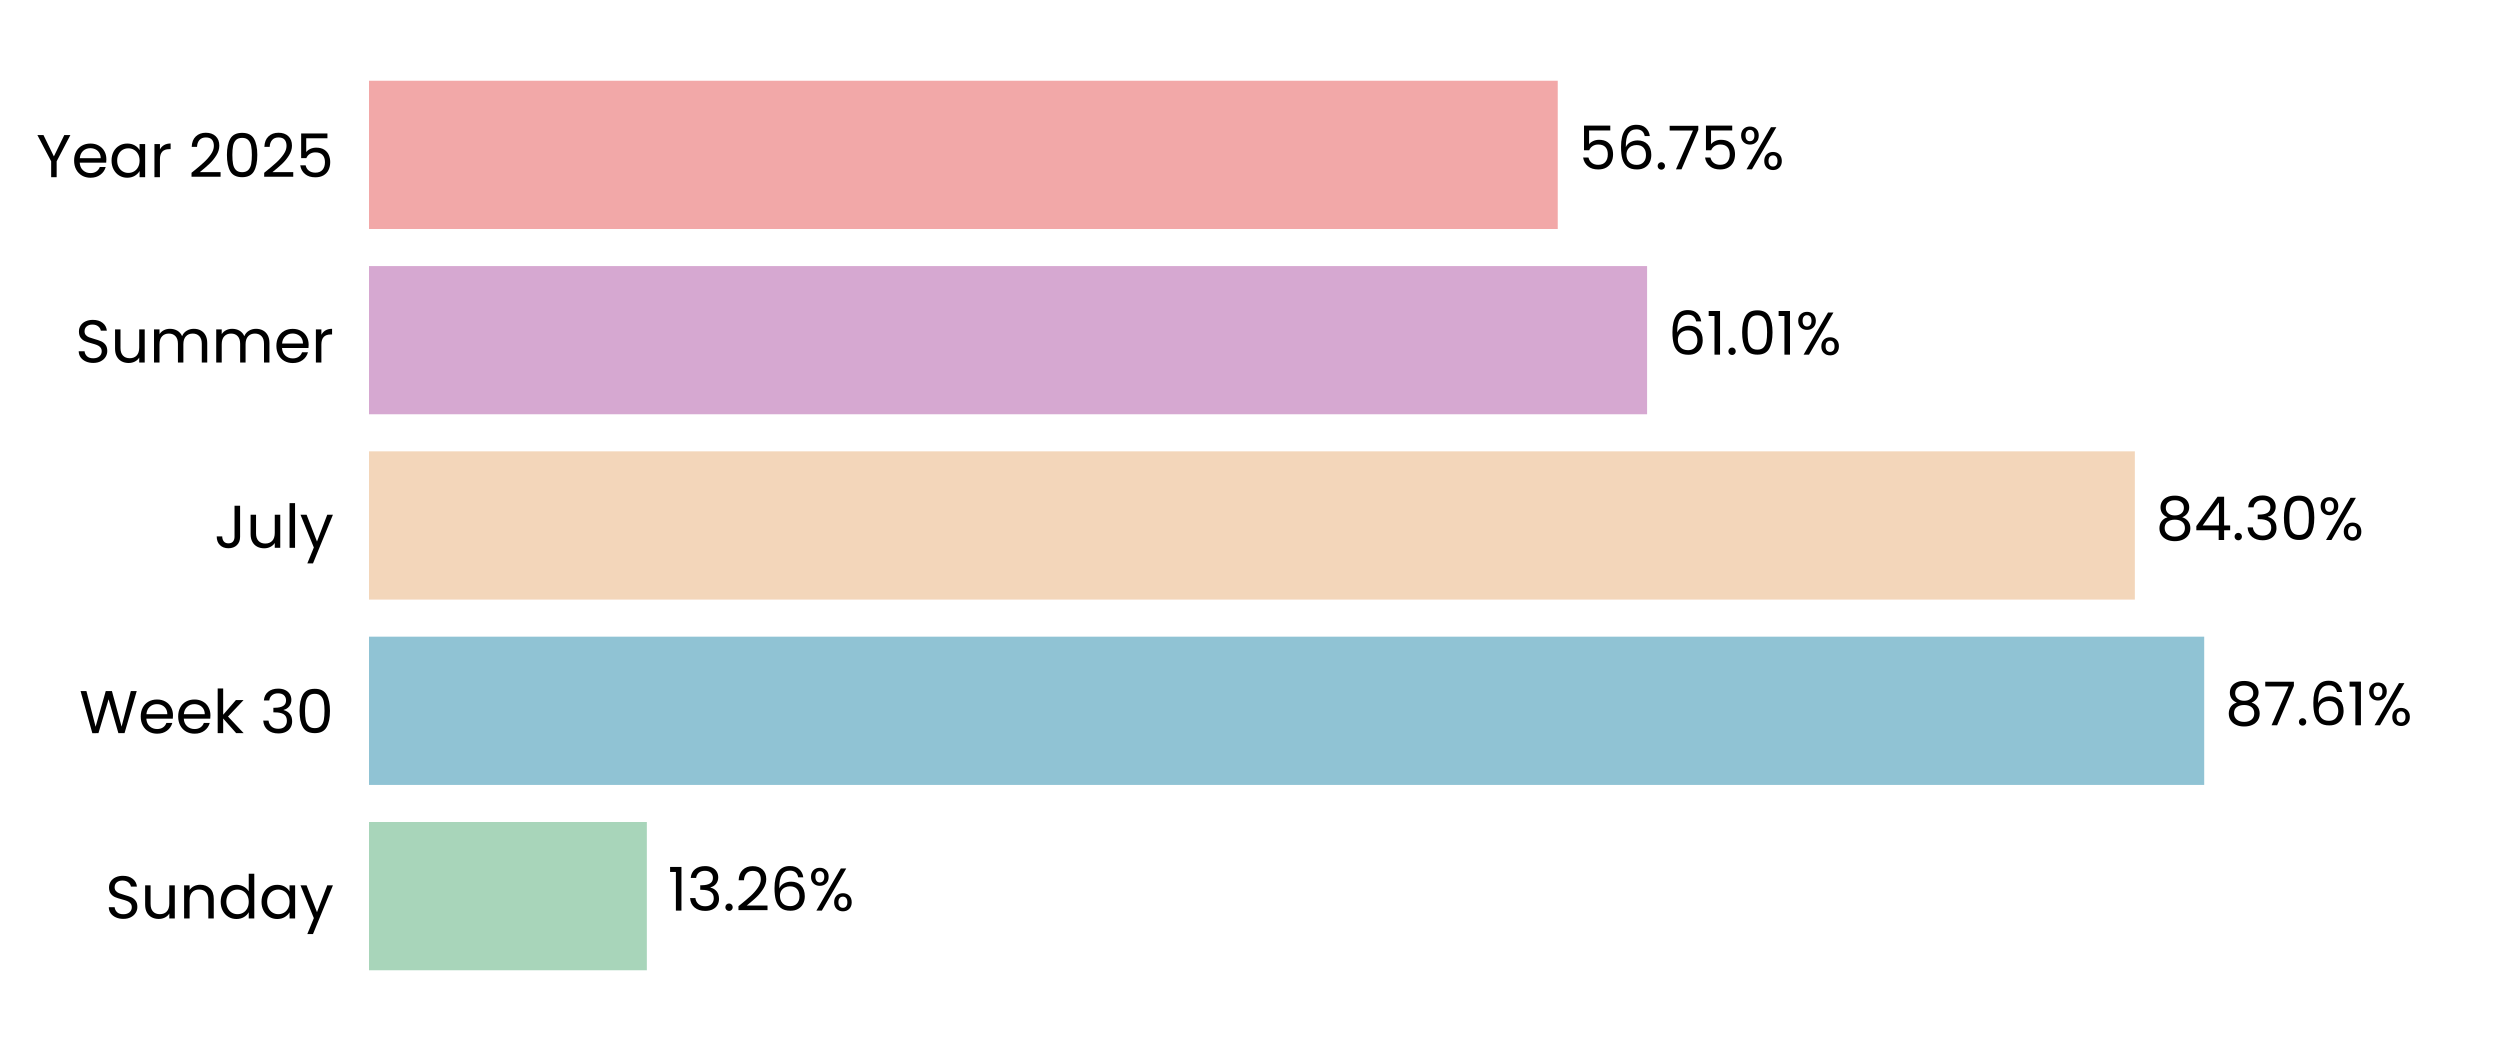
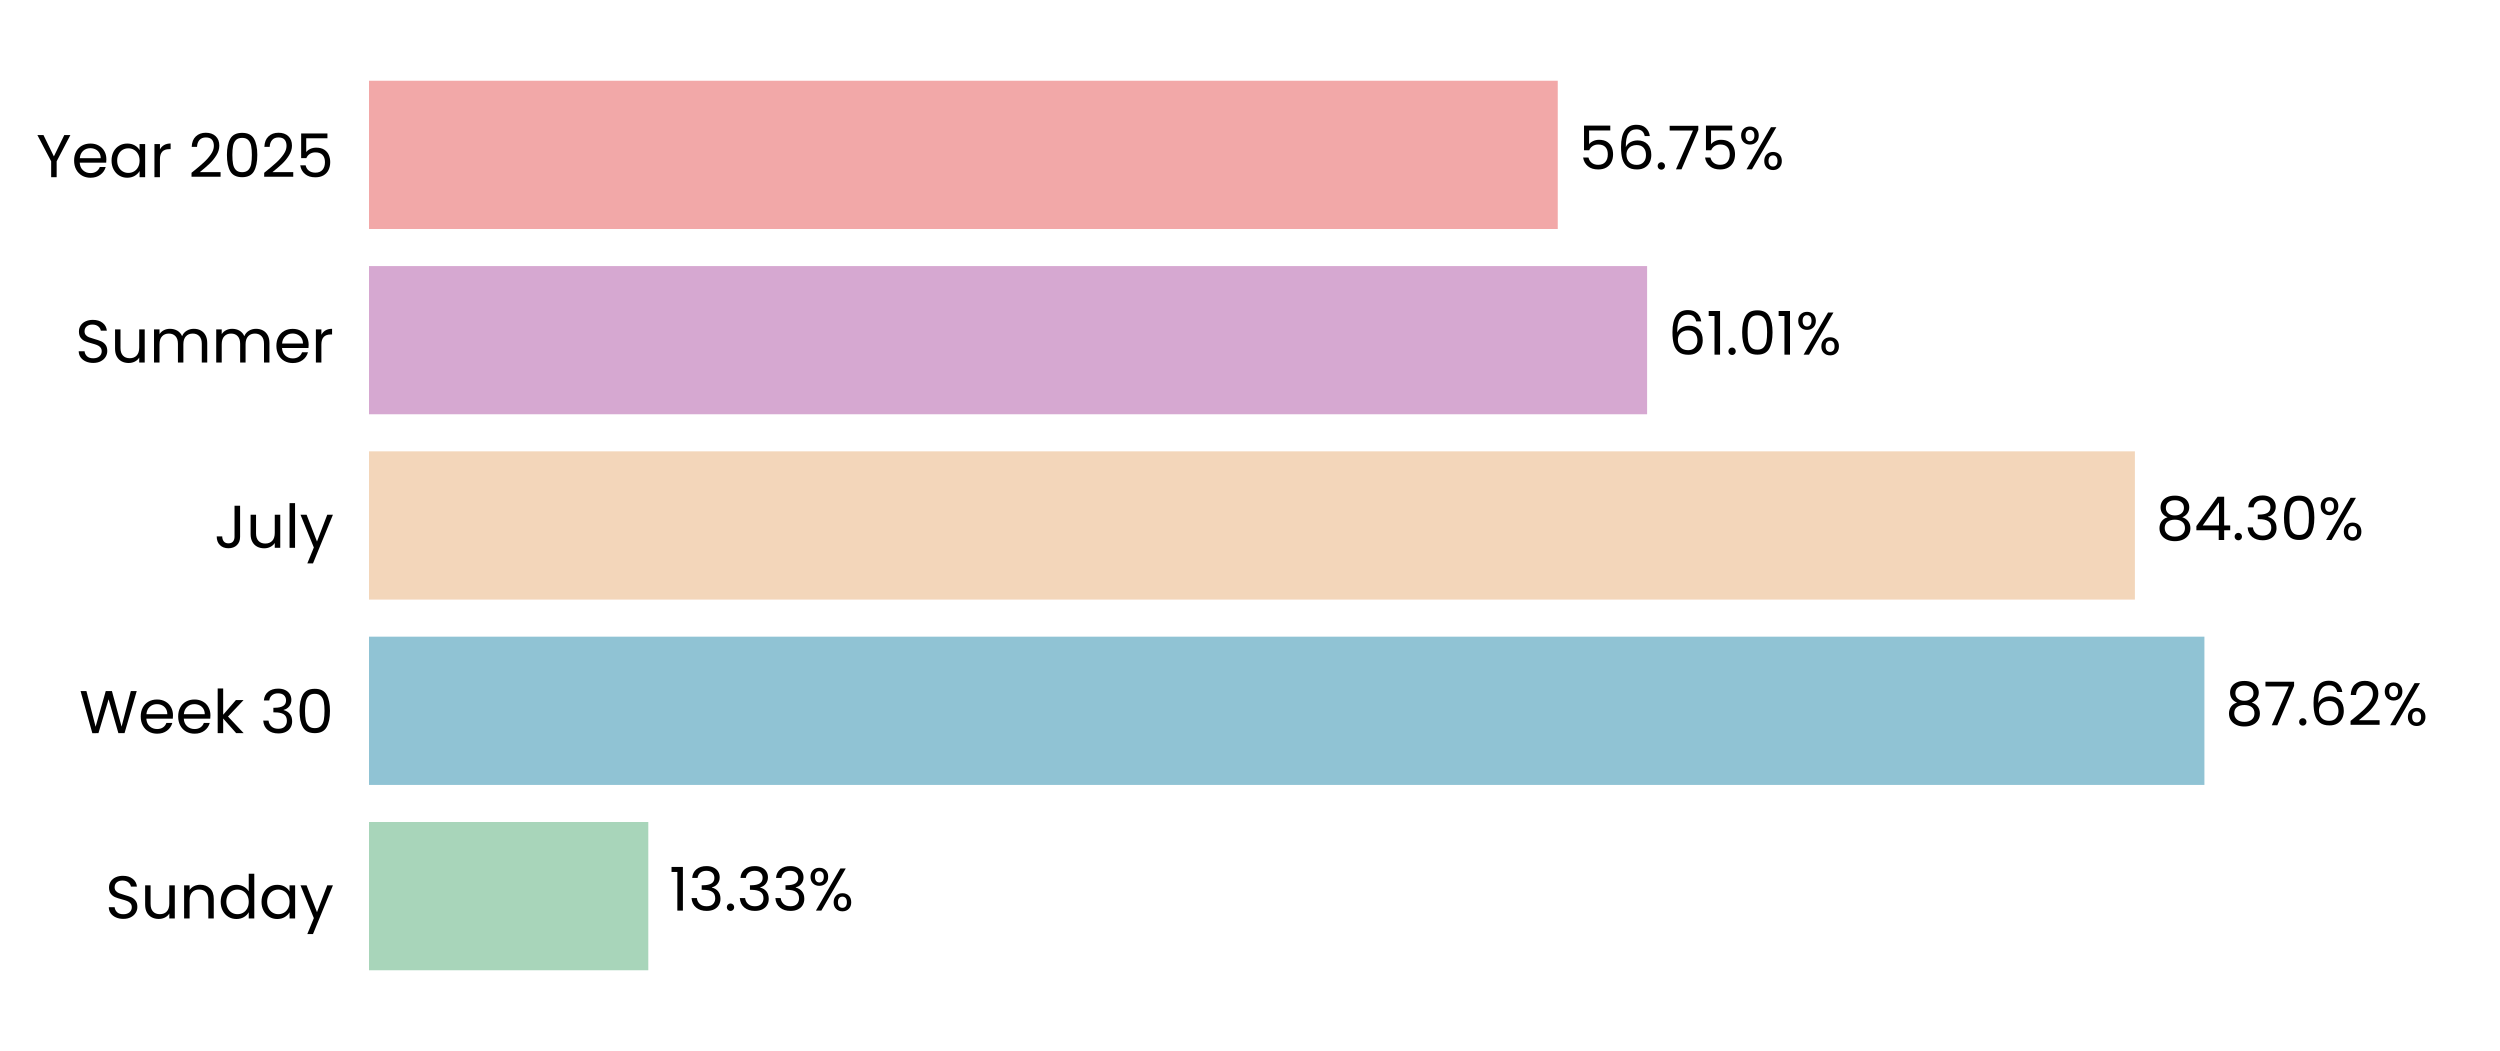
<svg xmlns="http://www.w3.org/2000/svg" xmlns:xlink="http://www.w3.org/1999/xlink" width="496.691pt" height="208.8pt" viewBox="0 0 496.691 208.8" version="1.1">
  <defs>
    <style type="text/css">*{stroke-linejoin: round; stroke-linecap: butt}</style>
  </defs>
  <g id="figure_1">
    <g id="patch_1">
      <path d="M 0 208.8  L 496.691 208.8  L 496.691 0  L 0 0  L 0 208.8  z " style="fill: none" />
    </g>
    <g id="axes_1">
      <g id="patch_2">
        <path d="M 73.311 201.6  L 489.491 201.6  L 489.491 7.2  L 73.311 7.2  L 73.311 201.6  z " style="fill: none" />
      </g>
      <g id="patch_3">
-         <path d="M 73.311 192.764  L 128.513 192.764  L 128.513 163.309  L 73.311 163.309  z " clip-path="url(#p5a93cd23b9)" style="fill: #a8d5ba" />
+         <path d="M 73.311 192.764  L 128.802 192.764  L 128.802 163.309  L 73.311 163.309  z " clip-path="url(#p547565586a)" style="fill: #a8d5ba" />
      </g>
      <g id="patch_4">
-         <path d="M 73.311 155.945  L 437.923 155.945  L 437.923 126.491  L 73.311 126.491  z " clip-path="url(#p5a93cd23b9)" style="fill: #90c3d4" />
+         <path d="M 73.311 155.945  L 437.964 155.945  L 437.964 126.491  L 73.311 126.491  z " clip-path="url(#p547565586a)" style="fill: #90c3d4" />
      </g>
      <g id="patch_5">
-         <path d="M 73.311 119.127  L 424.146 119.127  L 424.146 89.673  L 73.311 89.673  z " clip-path="url(#p5a93cd23b9)" style="fill: #f3d6ba" />
+         <path d="M 73.311 119.127  L 424.155 119.127  L 424.155 89.673  L 73.311 89.673  z " clip-path="url(#p547565586a)" style="fill: #f3d6ba" />
      </g>
      <g id="patch_6">
-         <path d="M 73.311 82.309  L 327.238 82.309  L 327.238 52.855  L 73.311 52.855  z " clip-path="url(#p5a93cd23b9)" style="fill: #d6a8d1" />
+         <path d="M 73.311 82.309  L 327.241 82.309  L 327.241 52.855  L 73.311 52.855  z " clip-path="url(#p547565586a)" style="fill: #d6a8d1" />
      </g>
      <g id="patch_7">
-         <path d="M 73.311 45.491  L 309.488 45.491  L 309.488 16.036  L 73.311 16.036  z " clip-path="url(#p5a93cd23b9)" style="fill: #f2a8a8" />
+         <path d="M 73.311 45.491  L 309.489 45.491  L 309.489 16.036  L 73.311 16.036  z " clip-path="url(#p547565586a)" style="fill: #f2a8a8" />
      </g>
      <g id="matplotlib.axis_1">
        <g id="ytick_1">
          <g id="text_1">
            <g transform="translate(20.92875 182.4764) scale(0.12 -0.12)">
              <defs>
                <path id="Poppins-Regular-53" d="M 1907 -45  Q 1466 -45 1117 112  Q 768 269 569 547  Q 371 826 365 1190  L 986 1190  Q 1018 877 1245 662  Q 1472 448 1907 448  Q 2323 448 2563 656  Q 2803 864 2803 1190  Q 2803 1446 2662 1606  Q 2522 1766 2310 1849  Q 2099 1933 1741 2029  Q 1299 2144 1033 2259  Q 768 2374 579 2620  Q 390 2867 390 3283  Q 390 3648 576 3929  Q 762 4211 1098 4364  Q 1434 4518 1869 4518  Q 2496 4518 2896 4204  Q 3296 3891 3347 3373  L 2707 3373  Q 2675 3629 2438 3824  Q 2202 4019 1811 4019  Q 1446 4019 1216 3830  Q 986 3642 986 3302  Q 986 3059 1123 2905  Q 1261 2752 1462 2672  Q 1664 2592 2029 2490  Q 2470 2368 2739 2249  Q 3008 2131 3200 1884  Q 3392 1638 3392 1216  Q 3392 890 3219 602  Q 3046 314 2707 134  Q 2368 -45 1907 -45  z " transform="scale(0.015625)" />
                <path id="Poppins-Regular-75" d="M 3603 3507  L 3603 0  L 3021 0  L 3021 518  Q 2854 250 2556 99  Q 2259 -51 1901 -51  Q 1491 -51 1164 118  Q 838 288 649 627  Q 461 966 461 1453  L 461 3507  L 1037 3507  L 1037 1530  Q 1037 1011 1299 732  Q 1562 454 2016 454  Q 2483 454 2752 742  Q 3021 1030 3021 1581  L 3021 3507  L 3603 3507  z " transform="scale(0.015625)" />
                <path id="Poppins-Regular-6e" d="M 2202 3571  Q 2842 3571 3238 3184  Q 3635 2797 3635 2067  L 3635 0  L 3059 0  L 3059 1984  Q 3059 2509 2796 2787  Q 2534 3066 2080 3066  Q 1619 3066 1347 2778  Q 1075 2490 1075 1939  L 1075 0  L 493 0  L 493 3507  L 1075 3507  L 1075 3008  Q 1248 3277 1545 3424  Q 1843 3571 2202 3571  z " transform="scale(0.015625)" />
                <path id="Poppins-Regular-64" d="M 275 1766  Q 275 2304 492 2710  Q 710 3117 1091 3341  Q 1472 3565 1946 3565  Q 2355 3565 2707 3376  Q 3059 3187 3245 2880  L 3245 4736  L 3834 4736  L 3834 0  L 3245 0  L 3245 659  Q 3072 346 2733 144  Q 2394 -58 1939 -58  Q 1472 -58 1091 172  Q 710 403 492 819  Q 275 1235 275 1766  z M 3245 1760  Q 3245 2157 3085 2451  Q 2925 2746 2653 2902  Q 2381 3059 2054 3059  Q 1728 3059 1459 2905  Q 1190 2752 1030 2457  Q 870 2163 870 1766  Q 870 1363 1030 1065  Q 1190 768 1459 611  Q 1728 454 2054 454  Q 2381 454 2653 611  Q 2925 768 3085 1065  Q 3245 1363 3245 1760  z " transform="scale(0.015625)" />
                <path id="Poppins-Regular-61" d="M 275 1766  Q 275 2304 492 2710  Q 710 3117 1091 3341  Q 1472 3565 1939 3565  Q 2400 3565 2739 3366  Q 3078 3168 3245 2867  L 3245 3507  L 3834 3507  L 3834 0  L 3245 0  L 3245 653  Q 3072 346 2729 144  Q 2387 -58 1933 -58  Q 1466 -58 1088 172  Q 710 403 492 819  Q 275 1235 275 1766  z M 3245 1760  Q 3245 2157 3085 2451  Q 2925 2746 2653 2902  Q 2381 3059 2054 3059  Q 1728 3059 1459 2905  Q 1190 2752 1030 2457  Q 870 2163 870 1766  Q 870 1363 1030 1065  Q 1190 768 1459 611  Q 1728 454 2054 454  Q 2381 454 2653 611  Q 2925 768 3085 1065  Q 3245 1363 3245 1760  z " transform="scale(0.015625)" />
                <path id="Poppins-Regular-79" d="M 3514 3507  L 1402 -1651  L 800 -1651  L 1491 38  L 77 3507  L 723 3507  L 1824 666  L 2912 3507  L 3514 3507  z " transform="scale(0.015625)" />
              </defs>
              <use xlink:href="#Poppins-Regular-53" />
              <use xlink:href="#Poppins-Regular-75" transform="translate(58.7 0)" />
              <use xlink:href="#Poppins-Regular-6e" transform="translate(122.7 0)" />
              <use xlink:href="#Poppins-Regular-64" transform="translate(186.7 0)" />
              <use xlink:href="#Poppins-Regular-61" transform="translate(254.3 0)" />
              <use xlink:href="#Poppins-Regular-79" transform="translate(321.8999 0)" />
            </g>
          </g>
        </g>
        <g id="ytick_2">
          <g id="text_2">
            <g transform="translate(15.73125 145.6582) scale(0.12 -0.12)">
              <defs>
                <path id="Poppins-Regular-57" d="M 6099 4461  L 4806 0  L 4154 0  L 3117 3590  L 2042 0  L 1395 -6  L 147 4461  L 768 4461  L 1741 678  L 2816 4461  L 3469 4461  L 4493 691  L 5472 4461  L 6099 4461  z " transform="scale(0.015625)" />
                <path id="Poppins-Regular-65" d="M 3693 1888  Q 3693 1722 3674 1536  L 870 1536  Q 902 1018 1225 726  Q 1549 435 2010 435  Q 2387 435 2640 611  Q 2893 787 2995 1082  L 3622 1082  Q 3482 576 3059 259  Q 2637 -58 2010 -58  Q 1510 -58 1116 166  Q 723 390 499 803  Q 275 1216 275 1760  Q 275 2304 492 2713  Q 710 3123 1104 3344  Q 1498 3565 2010 3565  Q 2509 3565 2893 3347  Q 3277 3130 3485 2749  Q 3693 2368 3693 1888  z M 3091 2010  Q 3091 2342 2944 2582  Q 2797 2822 2544 2947  Q 2291 3072 1984 3072  Q 1542 3072 1232 2790  Q 922 2509 877 2010  L 3091 2010  z " transform="scale(0.015625)" />
                <path id="Poppins-Regular-6b" d="M 2451 0  L 1075 1549  L 1075 0  L 493 0  L 493 4736  L 1075 4736  L 1075 1952  L 2426 3507  L 3238 3507  L 1587 1760  L 3245 0  L 2451 0  z " transform="scale(0.015625)" />
                <path id="Poppins-Regular-20" transform="scale(0.015625)" />
                <path id="Poppins-Regular-33" d="M 384 3462  Q 429 4051 838 4384  Q 1248 4717 1901 4717  Q 2336 4717 2653 4560  Q 2970 4403 3133 4134  Q 3296 3866 3296 3526  Q 3296 3130 3069 2842  Q 2842 2554 2477 2470  L 2477 2438  Q 2893 2336 3136 2035  Q 3379 1734 3379 1248  Q 3379 883 3212 592  Q 3046 301 2713 134  Q 2381 -32 1914 -32  Q 1235 -32 800 323  Q 365 678 314 1331  L 877 1331  Q 922 947 1190 704  Q 1459 461 1907 461  Q 2355 461 2588 694  Q 2822 928 2822 1299  Q 2822 1779 2502 1990  Q 2182 2202 1536 2202  L 1389 2202  L 1389 2688  L 1542 2688  Q 2131 2694 2432 2883  Q 2733 3072 2733 3469  Q 2733 3808 2512 4013  Q 2291 4218 1882 4218  Q 1485 4218 1241 4013  Q 998 3808 954 3462  L 384 3462  z " transform="scale(0.015625)" />
                <path id="Poppins-Regular-30" d="M 397 2362  Q 397 3462 755 4080  Q 1114 4698 2010 4698  Q 2899 4698 3257 4080  Q 3616 3462 3616 2362  Q 3616 1242 3257 621  Q 2899 0 2010 0  Q 1114 0 755 621  Q 397 1242 397 2362  z M 3040 2362  Q 3040 2918 2966 3305  Q 2893 3693 2665 3929  Q 2438 4166 2010 4166  Q 1574 4166 1347 3929  Q 1120 3693 1046 3305  Q 973 2918 973 2362  Q 973 1786 1046 1395  Q 1120 1005 1347 768  Q 1574 531 2010 531  Q 2438 531 2665 768  Q 2893 1005 2966 1395  Q 3040 1786 3040 2362  z " transform="scale(0.015625)" />
              </defs>
              <use xlink:href="#Poppins-Regular-57" />
              <use xlink:href="#Poppins-Regular-65" transform="translate(97.59999 0)" />
              <use xlink:href="#Poppins-Regular-65" transform="translate(159.6 0)" />
              <use xlink:href="#Poppins-Regular-6b" transform="translate(221.6 0)" />
              <use xlink:href="#Poppins-Regular-20" transform="translate(273.0999 0)" />
              <use xlink:href="#Poppins-Regular-33" transform="translate(299.7999 0)" />
              <use xlink:href="#Poppins-Regular-30" transform="translate(358.6999 0)" />
            </g>
          </g>
        </g>
        <g id="ytick_3">
          <g id="text_3">
            <g transform="translate(42.56437 108.84) scale(0.12 -0.12)">
              <defs>
                <path id="Poppins-Regular-4a" d="M 2739 4461  L 2739 1165  Q 2739 614 2400 284  Q 2061 -45 1504 -45  Q 941 -45 601 291  Q 262 627 262 1210  L 845 1210  Q 851 883 1014 678  Q 1178 474 1504 474  Q 1830 474 1990 669  Q 2150 864 2150 1165  L 2150 4461  L 2739 4461  z " transform="scale(0.015625)" />
                <path id="Poppins-Regular-6c" d="M 1075 4736  L 1075 0  L 493 0  L 493 4736  L 1075 4736  z " transform="scale(0.015625)" />
              </defs>
              <use xlink:href="#Poppins-Regular-4a" />
              <use xlink:href="#Poppins-Regular-75" transform="translate(52.99999 0)" />
              <use xlink:href="#Poppins-Regular-6c" transform="translate(117 0)" />
              <use xlink:href="#Poppins-Regular-79" transform="translate(141.6 0)" />
            </g>
          </g>
        </g>
        <g id="ytick_4">
          <g id="text_4">
            <g transform="translate(14.95125 72.02182) scale(0.12 -0.12)">
              <defs>
                <path id="Poppins-Regular-6d" d="M 4710 3571  Q 5120 3571 5440 3401  Q 5760 3232 5945 2893  Q 6131 2554 6131 2067  L 6131 0  L 5555 0  L 5555 1984  Q 5555 2509 5296 2787  Q 5037 3066 4595 3066  Q 4141 3066 3872 2774  Q 3603 2483 3603 1933  L 3603 0  L 3027 0  L 3027 1984  Q 3027 2509 2768 2787  Q 2509 3066 2067 3066  Q 1613 3066 1344 2774  Q 1075 2483 1075 1933  L 1075 0  L 493 0  L 493 3507  L 1075 3507  L 1075 3002  Q 1248 3277 1539 3424  Q 1830 3571 2182 3571  Q 2624 3571 2963 3372  Q 3302 3174 3469 2790  Q 3616 3162 3955 3366  Q 4294 3571 4710 3571  z " transform="scale(0.015625)" />
                <path id="Poppins-Regular-72" d="M 1075 2938  Q 1229 3238 1513 3404  Q 1798 3571 2208 3571  L 2208 2970  L 2054 2970  Q 1075 2970 1075 1907  L 1075 0  L 493 0  L 493 3507  L 1075 3507  L 1075 2938  z " transform="scale(0.015625)" />
              </defs>
              <use xlink:href="#Poppins-Regular-53" />
              <use xlink:href="#Poppins-Regular-75" transform="translate(58.7 0)" />
              <use xlink:href="#Poppins-Regular-6d" transform="translate(122.7 0)" />
              <use xlink:href="#Poppins-Regular-6d" transform="translate(225.7 0)" />
              <use xlink:href="#Poppins-Regular-65" transform="translate(328.7 0)" />
              <use xlink:href="#Poppins-Regular-72" transform="translate(390.6999 0)" />
            </g>
          </g>
        </g>
        <g id="ytick_5">
          <g id="text_5">
            <g transform="translate(7.2 35.20364) scale(0.12 -0.12)">
              <defs>
                <path id="Poppins-Regular-59" d="M 3616 4461  L 2163 1683  L 2163 0  L 1581 0  L 1581 1683  L 122 4461  L 768 4461  L 1869 2202  L 2970 4461  L 3616 4461  z " transform="scale(0.015625)" />
                <path id="Poppins-Regular-32" d="M 326 467  Q 1139 1120 1600 1539  Q 2061 1958 2377 2416  Q 2694 2874 2694 3315  Q 2694 3731 2492 3971  Q 2291 4211 1843 4211  Q 1408 4211 1168 3939  Q 928 3667 909 3213  L 346 3213  Q 371 3930 780 4320  Q 1190 4710 1837 4710  Q 2496 4710 2883 4345  Q 3270 3981 3270 3341  Q 3270 2810 2953 2307  Q 2637 1805 2233 1424  Q 1830 1043 1203 538  L 3405 538  L 3405 51  L 326 51  L 326 467  z " transform="scale(0.015625)" />
                <path id="Poppins-Regular-35" d="M 3347 4122  L 1101 4122  L 1101 2662  Q 1248 2867 1536 2998  Q 1824 3130 2157 3130  Q 2688 3130 3021 2909  Q 3354 2688 3498 2339  Q 3642 1990 3642 1600  Q 3642 1139 3469 774  Q 3296 410 2941 198  Q 2586 -13 2061 -13  Q 1389 -13 973 332  Q 557 678 467 1254  L 1037 1254  Q 1120 890 1389 685  Q 1658 480 2067 480  Q 2573 480 2829 784  Q 3085 1088 3085 1587  Q 3085 2086 2829 2358  Q 2573 2630 2074 2630  Q 1734 2630 1481 2467  Q 1229 2304 1114 2022  L 563 2022  L 563 4634  L 3347 4634  L 3347 4122  z " transform="scale(0.015625)" />
              </defs>
              <use xlink:href="#Poppins-Regular-59" />
              <use xlink:href="#Poppins-Regular-65" transform="translate(58.39999 0)" />
              <use xlink:href="#Poppins-Regular-61" transform="translate(120.4 0)" />
              <use xlink:href="#Poppins-Regular-72" transform="translate(188 0)" />
              <use xlink:href="#Poppins-Regular-20" transform="translate(225.3 0)" />
              <use xlink:href="#Poppins-Regular-32" transform="translate(252 0)" />
              <use xlink:href="#Poppins-Regular-30" transform="translate(309.4999 0)" />
              <use xlink:href="#Poppins-Regular-32" transform="translate(372.2999 0)" />
              <use xlink:href="#Poppins-Regular-35" transform="translate(429.7999 0)" />
            </g>
          </g>
        </g>
      </g>
      <g id="text_6">
-         <g transform="translate(132.6747 180.9164) scale(0.12 -0.12)">
+         <g transform="translate(132.9637 180.9164) scale(0.12 -0.12)">
          <defs>
            <path id="Poppins-Regular-31" d="M 243 4096  L 243 4627  L 1446 4627  L 1446 0  L 858 0  L 858 4096  L 243 4096  z " transform="scale(0.015625)" />
            <path id="Poppins-Regular-2e" d="M 678 -38  Q 512 -38 397 77  Q 282 192 282 358  Q 282 525 397 640  Q 512 755 678 755  Q 838 755 950 640  Q 1062 525 1062 358  Q 1062 192 950 77  Q 838 -38 678 -38  z " transform="scale(0.015625)" />
-             <path id="Poppins-Regular-36" d="M 2976 3526  Q 2835 4237 2099 4237  Q 1530 4237 1248 3798  Q 966 3360 973 2355  Q 1120 2688 1462 2877  Q 1805 3066 2227 3066  Q 2886 3066 3280 2656  Q 3674 2246 3674 1523  Q 3674 1088 3504 742  Q 3334 397 2992 192  Q 2650 -13 2163 -13  Q 1504 -13 1133 281  Q 762 576 614 1094  Q 467 1613 467 2374  Q 467 4723 2106 4723  Q 2733 4723 3091 4384  Q 3450 4045 3514 3526  L 2976 3526  z M 2106 2573  Q 1830 2573 1587 2461  Q 1344 2349 1193 2121  Q 1043 1894 1043 1568  Q 1043 1082 1324 778  Q 1606 474 2131 474  Q 2579 474 2844 752  Q 3110 1030 3110 1504  Q 3110 2003 2854 2288  Q 2598 2573 2106 2573  z " transform="scale(0.015625)" />
            <path id="Poppins-Regular-25" d="M 269 3584  Q 269 4019 531 4278  Q 794 4538 1203 4538  Q 1613 4538 1875 4278  Q 2138 4019 2138 3584  Q 2138 3142 1875 2883  Q 1613 2624 1203 2624  Q 794 2624 531 2883  Q 269 3142 269 3584  z M 4006 4467  L 1414 0  L 838 0  L 3430 4467  L 4006 4467  z M 1203 4179  Q 986 4179 861 4028  Q 736 3878 736 3584  Q 736 3290 861 3136  Q 986 2982 1203 2982  Q 1421 2982 1549 3139  Q 1677 3296 1677 3584  Q 1677 3878 1549 4028  Q 1421 4179 1203 4179  z M 2720 883  Q 2720 1325 2982 1584  Q 3245 1843 3654 1843  Q 4064 1843 4323 1584  Q 4582 1325 4582 883  Q 4582 448 4323 185  Q 4064 -77 3654 -77  Q 3245 -77 2982 182  Q 2720 442 2720 883  z M 3648 1478  Q 3430 1478 3302 1328  Q 3174 1178 3174 883  Q 3174 595 3302 444  Q 3430 294 3648 294  Q 3866 294 3994 444  Q 4122 595 4122 883  Q 4122 1178 3994 1328  Q 3866 1478 3648 1478  z " transform="scale(0.015625)" />
          </defs>
          <use xlink:href="#Poppins-Regular-31" />
          <use xlink:href="#Poppins-Regular-33" transform="translate(31.99998 0)" />
          <use xlink:href="#Poppins-Regular-2e" transform="translate(90.89998 0)" />
-           <use xlink:href="#Poppins-Regular-32" transform="translate(111.9 0)" />
-           <use xlink:href="#Poppins-Regular-36" transform="translate(169.3999 0)" />
-           <use xlink:href="#Poppins-Regular-25" transform="translate(232.8999 0)" />
+           <use xlink:href="#Poppins-Regular-33" transform="translate(111.9 0)" />
+           <use xlink:href="#Poppins-Regular-33" transform="translate(170.8 0)" />
+           <use xlink:href="#Poppins-Regular-25" transform="translate(229.7 0)" />
        </g>
      </g>
      <g id="text_7">
-         <g transform="translate(442.0847 144.0982) scale(0.12 -0.12)">
+         <g transform="translate(442.126 144.0982) scale(0.12 -0.12)">
          <defs>
            <path id="Poppins-Regular-38" d="M 1242 2406  Q 883 2547 691 2816  Q 499 3085 499 3469  Q 499 3814 672 4092  Q 845 4371 1187 4534  Q 1530 4698 2016 4698  Q 2502 4698 2844 4534  Q 3187 4371 3363 4092  Q 3539 3814 3539 3469  Q 3539 3098 3340 2819  Q 3142 2541 2797 2406  Q 3194 2285 3427 1981  Q 3661 1677 3661 1248  Q 3661 832 3456 521  Q 3251 211 2876 41  Q 2502 -128 2016 -128  Q 1530 -128 1162 41  Q 794 211 589 521  Q 384 832 384 1248  Q 384 1677 614 1984  Q 845 2291 1242 2406  z M 2976 3398  Q 2976 3789 2720 4000  Q 2464 4211 2016 4211  Q 1574 4211 1318 4000  Q 1062 3789 1062 3392  Q 1062 3034 1328 2816  Q 1594 2598 2016 2598  Q 2445 2598 2710 2819  Q 2976 3040 2976 3398  z M 2016 2150  Q 1542 2150 1241 1929  Q 941 1709 941 1267  Q 941 858 1232 608  Q 1523 358 2016 358  Q 2509 358 2797 608  Q 3085 858 3085 1267  Q 3085 1696 2790 1923  Q 2496 2150 2016 2150  z " transform="scale(0.015625)" />
            <path id="Poppins-Regular-37" d="M 3245 4173  L 1466 0  L 877 0  L 2682 4115  L 211 4115  L 211 4614  L 3245 4614  L 3245 4173  z " transform="scale(0.015625)" />
+             <path id="Poppins-Regular-36" d="M 2976 3526  Q 2835 4237 2099 4237  Q 1530 4237 1248 3798  Q 966 3360 973 2355  Q 1120 2688 1462 2877  Q 1805 3066 2227 3066  Q 2886 3066 3280 2656  Q 3674 2246 3674 1523  Q 3674 1088 3504 742  Q 3334 397 2992 192  Q 2650 -13 2163 -13  Q 1504 -13 1133 281  Q 762 576 614 1094  Q 467 1613 467 2374  Q 467 4723 2106 4723  Q 2733 4723 3091 4384  Q 3450 4045 3514 3526  L 2976 3526  z M 2106 2573  Q 1830 2573 1587 2461  Q 1344 2349 1193 2121  Q 1043 1894 1043 1568  Q 1043 1082 1324 778  Q 1606 474 2131 474  Q 2579 474 2844 752  Q 3110 1030 3110 1504  Q 3110 2003 2854 2288  Q 2598 2573 2106 2573  z " transform="scale(0.015625)" />
          </defs>
          <use xlink:href="#Poppins-Regular-38" />
          <use xlink:href="#Poppins-Regular-37" transform="translate(63.09999 0)" />
          <use xlink:href="#Poppins-Regular-2e" transform="translate(117.7 0)" />
          <use xlink:href="#Poppins-Regular-36" transform="translate(138.7 0)" />
-           <use xlink:href="#Poppins-Regular-31" transform="translate(202.2 0)" />
-           <use xlink:href="#Poppins-Regular-25" transform="translate(234.1999 0)" />
+           <use xlink:href="#Poppins-Regular-32" transform="translate(202.2 0)" />
+           <use xlink:href="#Poppins-Regular-25" transform="translate(259.6999 0)" />
        </g>
      </g>
      <g id="text_8">
-         <g transform="translate(428.3079 107.28) scale(0.12 -0.12)">
+         <g transform="translate(428.3173 107.28) scale(0.12 -0.12)">
          <defs>
            <path id="Poppins-Regular-34" d="M 256 1030  L 256 1472  L 2502 4582  L 3200 4582  L 3200 1536  L 3840 1536  L 3840 1030  L 3200 1030  L 3200 0  L 2624 0  L 2624 1030  L 256 1030  z M 2650 3974  L 928 1536  L 2650 1536  L 2650 3974  z " transform="scale(0.015625)" />
          </defs>
          <use xlink:href="#Poppins-Regular-38" />
          <use xlink:href="#Poppins-Regular-34" transform="translate(63.09999 0)" />
          <use xlink:href="#Poppins-Regular-2e" transform="translate(126 0)" />
          <use xlink:href="#Poppins-Regular-33" transform="translate(147 0)" />
          <use xlink:href="#Poppins-Regular-30" transform="translate(205.9 0)" />
          <use xlink:href="#Poppins-Regular-25" transform="translate(268.7 0)" />
        </g>
      </g>
      <g id="text_9">
-         <g transform="translate(331.4 70.46182) scale(0.12 -0.12)">
+         <g transform="translate(331.4032 70.46182) scale(0.12 -0.12)">
          <use xlink:href="#Poppins-Regular-36" />
          <use xlink:href="#Poppins-Regular-31" transform="translate(63.49999 0)" />
          <use xlink:href="#Poppins-Regular-2e" transform="translate(95.49997 0)" />
          <use xlink:href="#Poppins-Regular-30" transform="translate(116.5 0)" />
          <use xlink:href="#Poppins-Regular-31" transform="translate(179.2999 0)" />
          <use xlink:href="#Poppins-Regular-25" transform="translate(211.2999 0)" />
        </g>
      </g>
      <g id="text_10">
-         <g transform="translate(313.6497 33.64364) scale(0.12 -0.12)">
+         <g transform="translate(313.6504 33.64364) scale(0.12 -0.12)">
          <use xlink:href="#Poppins-Regular-35" />
          <use xlink:href="#Poppins-Regular-36" transform="translate(62.79999 0)" />
          <use xlink:href="#Poppins-Regular-2e" transform="translate(126.3 0)" />
          <use xlink:href="#Poppins-Regular-37" transform="translate(147.3 0)" />
          <use xlink:href="#Poppins-Regular-35" transform="translate(201.8999 0)" />
          <use xlink:href="#Poppins-Regular-25" transform="translate(264.6999 0)" />
        </g>
      </g>
    </g>
  </g>
  <defs>
-     <clipPath id="p5a93cd23b9">
+     <clipPath id="p547565586a">
      <rect x="73.311" y="7.2" width="416.18" height="194.4" />
    </clipPath>
  </defs>
</svg>
